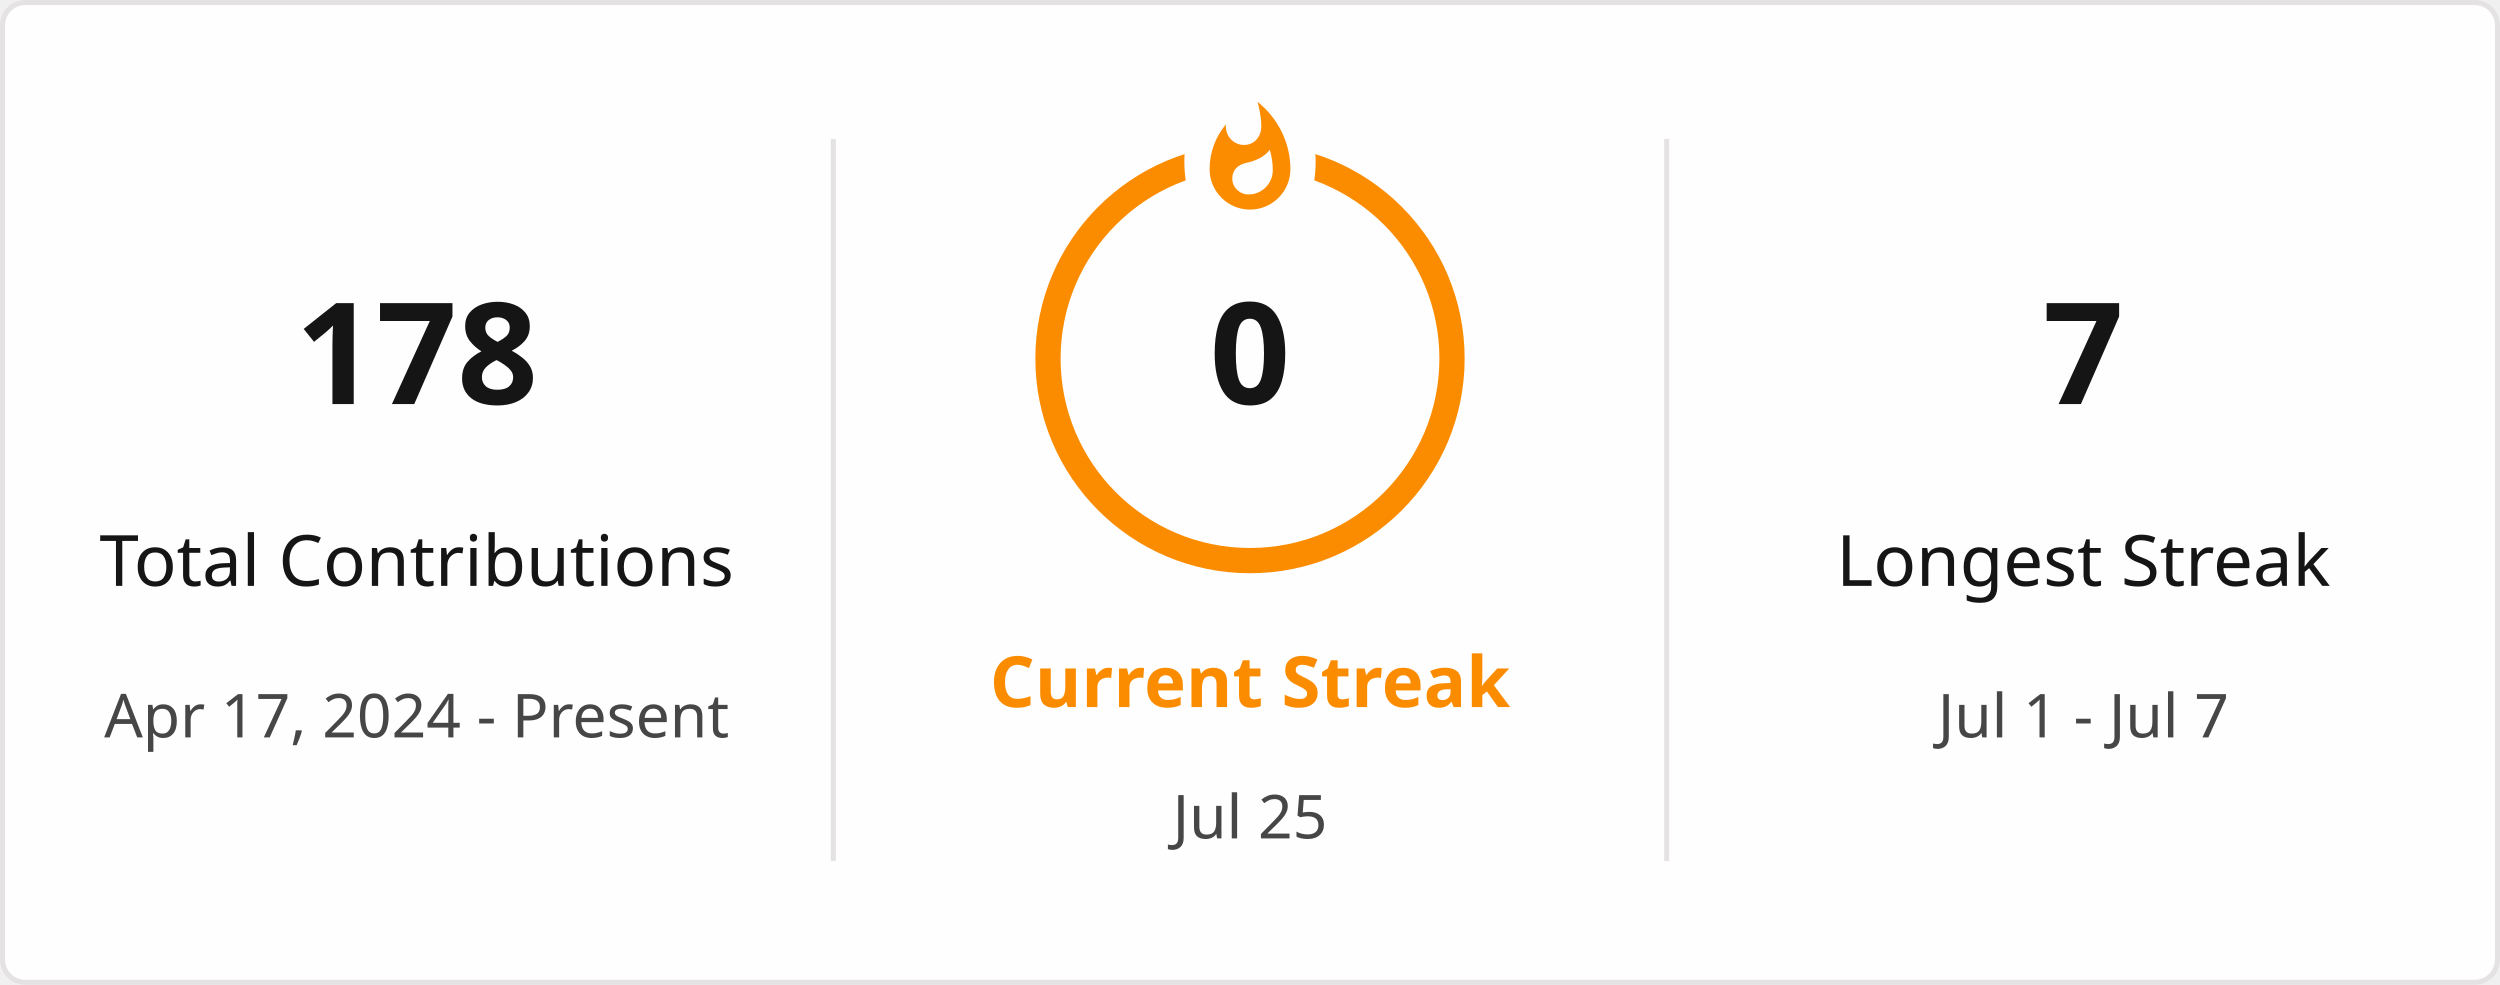
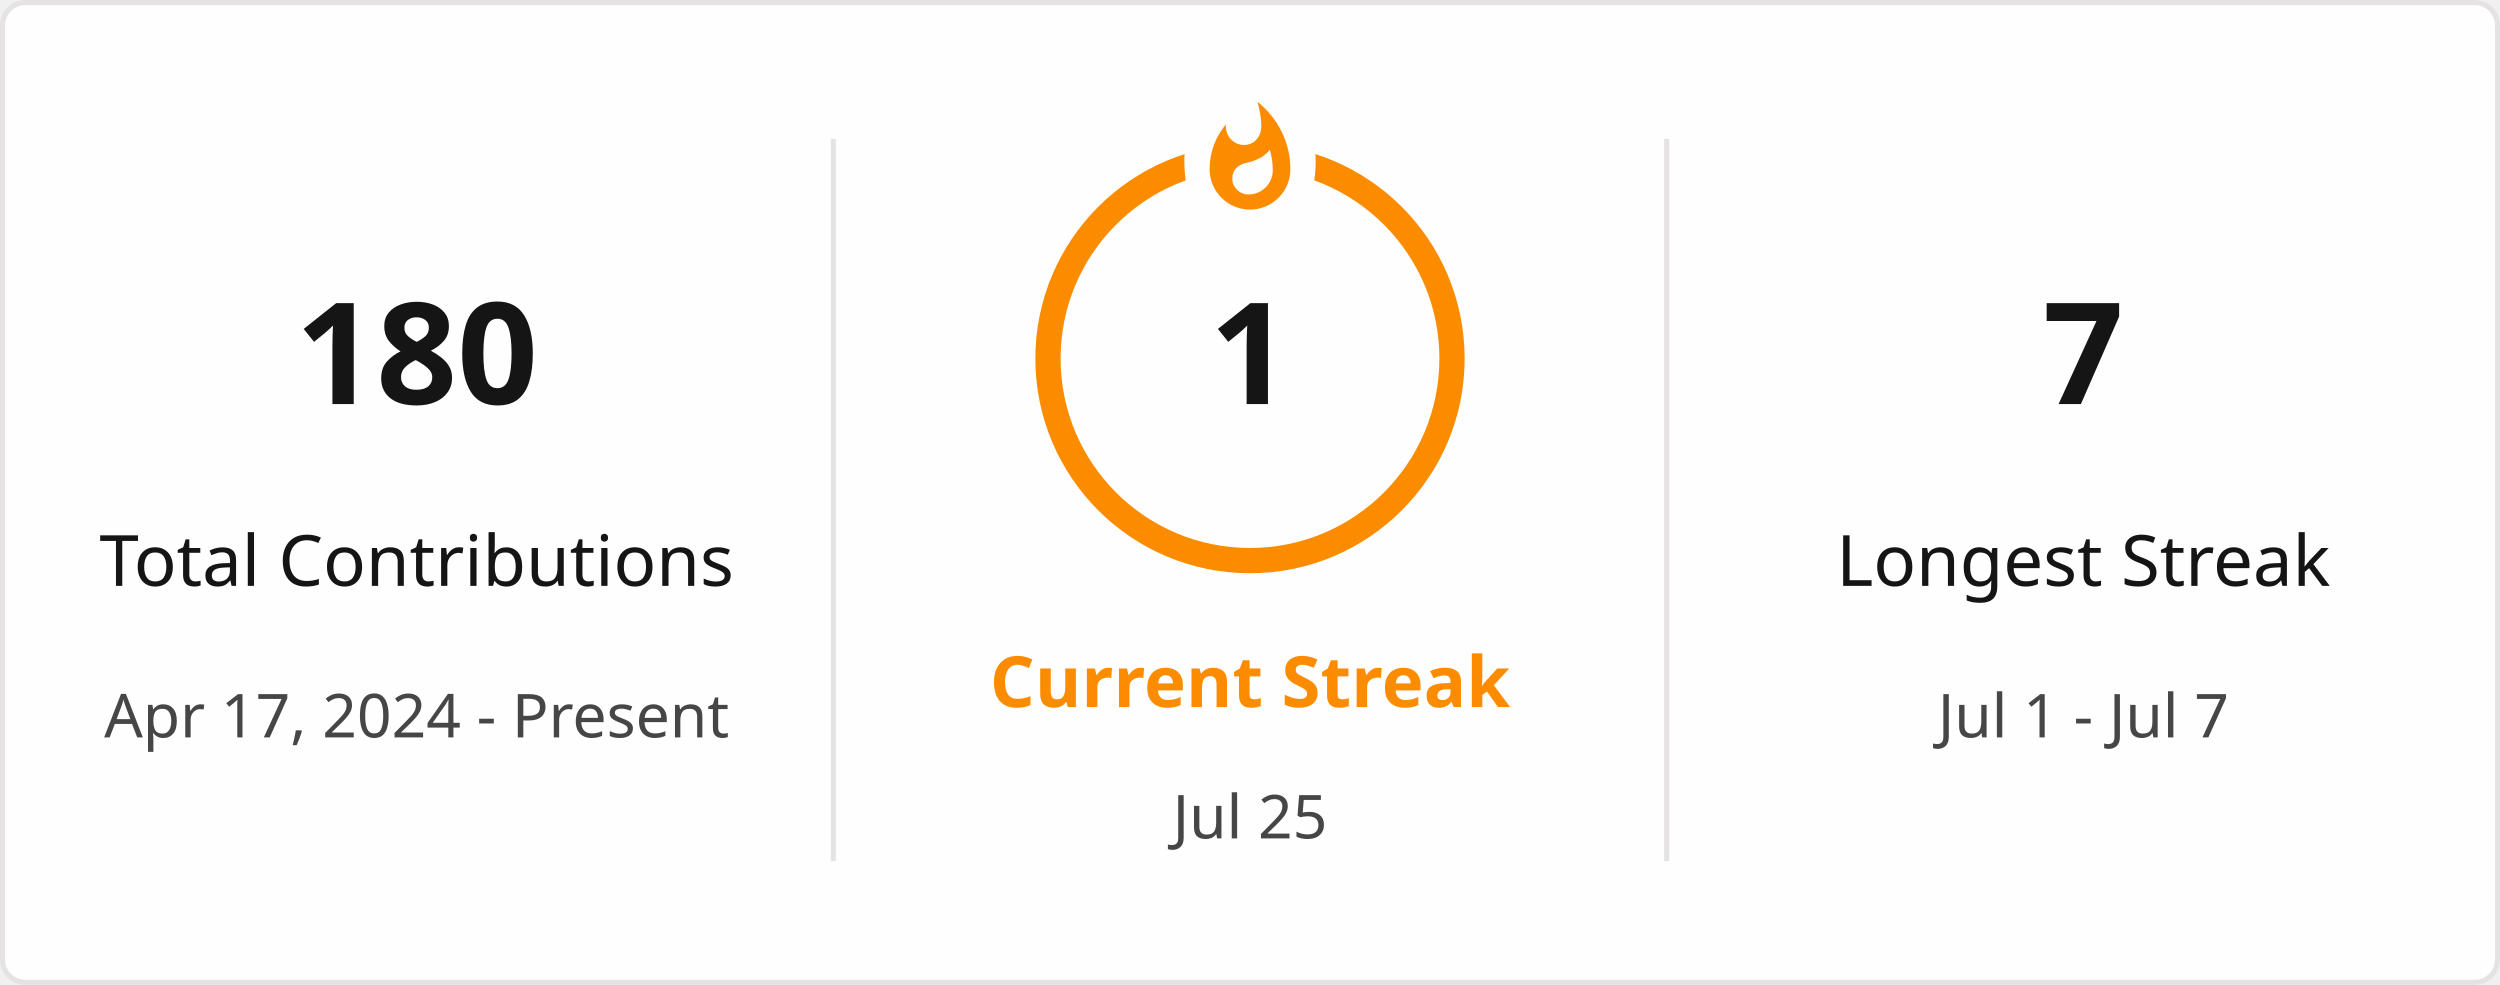
<svg xmlns="http://www.w3.org/2000/svg" style="isolation: isolate" viewBox="0 0 495 195" width="495px" height="195px" direction="ltr">
  <defs>
    <clipPath id="outer_rectangle">
      <rect width="495" height="195" rx="4.5" />
    </clipPath>
    <mask id="mask_out_ring_behind_fire">
      <rect width="495" height="195" fill="white" />
      <ellipse id="mask-ellipse" cx="247.5" cy="32" rx="13" ry="18" fill="black" />
    </mask>
  </defs>
  <g clip-path="url(#outer_rectangle)">
    <g style="isolation: isolate">
      <rect stroke="#E4E2E2" fill="#FFFEFE" rx="4.5" x="0.5" y="0.5" width="494" height="194" />
    </g>
    <g style="isolation: isolate">
      <line x1="165" y1="28" x2="165" y2="170" vector-effect="non-scaling-stroke" stroke-width="1" stroke="#E4E2E2" stroke-linejoin="miter" stroke-linecap="square" stroke-miterlimit="3" />
      <line x1="330" y1="28" x2="330" y2="170" vector-effect="non-scaling-stroke" stroke-width="1" stroke="#E4E2E2" stroke-linejoin="miter" stroke-linecap="square" stroke-miterlimit="3" />
    </g>
    <g style="isolation: isolate">
      <g transform="translate(82.5, 48)">
        <text x="0" y="32" stroke-width="0" text-anchor="middle" fill="#151515" stroke="none" font-family="&quot;Segoe UI&quot;, Ubuntu, sans-serif" font-weight="700" font-size="28px" font-style="normal" style="opacity: 1; opacity: 1;">
-                         178
+                         180
                    </text>
      </g>
      <g transform="translate(82.5, 84)">
        <text x="0" y="32" stroke-width="0" text-anchor="middle" fill="#151515" stroke="none" font-family="&quot;Segoe UI&quot;, Ubuntu, sans-serif" font-weight="400" font-size="14px" font-style="normal" style="opacity: 1; opacity: 1;">
                        Total Contributions
                    </text>
      </g>
      <g transform="translate(82.5, 114)">
        <text x="0" y="32" stroke-width="0" text-anchor="middle" fill="#464646" stroke="none" font-family="&quot;Segoe UI&quot;, Ubuntu, sans-serif" font-weight="400" font-size="12px" font-style="normal" style="opacity: 1; opacity: 1;">
                        Apr 17, 2024 - Present
                    </text>
      </g>
    </g>
    <g style="isolation: isolate">
      <g transform="translate(247.5, 108)">
        <text x="0" y="32" stroke-width="0" text-anchor="middle" fill="#FB8C00" stroke="none" font-family="&quot;Segoe UI&quot;, Ubuntu, sans-serif" font-weight="700" font-size="14px" font-style="normal" style="opacity: 1; opacity: 1;">
                        Current Streak
                    </text>
      </g>
      <g transform="translate(247.5, 145)">
        <text x="0" y="21" stroke-width="0" text-anchor="middle" fill="#464646" stroke="none" font-family="&quot;Segoe UI&quot;, Ubuntu, sans-serif" font-weight="400" font-size="12px" font-style="normal" style="opacity: 1; opacity: 1;">
                        Jul 25
                    </text>
      </g>
      <g mask="url(#mask_out_ring_behind_fire)">
        <circle cx="247.5" cy="71" r="40" fill="none" stroke="#FB8C00" stroke-width="5" style="opacity: 1; opacity: 1;" />
      </g>
      <g transform="translate(247.5, 19.5)" stroke-opacity="0" style="opacity: 1; opacity: 1;">
        <path d="M -12 -0.5 L 15 -0.5 L 15 23.5 L -12 23.5 L -12 -0.5 Z" fill="none" />
        <path d="M 1.5 0.67 C 1.5 0.67 2.24 3.32 2.24 5.47 C 2.24 7.53 0.89 9.2 -1.17 9.2 C -3.23 9.2 -4.79 7.53 -4.79 5.47 L -4.76 5.11 C -6.78 7.51 -8 10.62 -8 13.99 C -8 18.41 -4.42 22 0 22 C 4.42 22 8 18.41 8 13.99 C 8 8.6 5.41 3.79 1.5 0.67 Z M -0.29 19 C -2.07 19 -3.51 17.6 -3.51 15.86 C -3.51 14.24 -2.46 13.1 -0.7 12.74 C 1.07 12.38 2.9 11.53 3.92 10.16 C 4.31 11.45 4.51 12.81 4.51 14.2 C 4.51 16.85 2.36 19 -0.29 19 Z" fill="#FB8C00" stroke-opacity="0" />
      </g>
      <g transform="translate(247.5, 48)">
        <text x="0" y="32" stroke-width="0" text-anchor="middle" fill="#151515" stroke="none" font-family="&quot;Segoe UI&quot;, Ubuntu, sans-serif" font-weight="700" font-size="28px" font-style="normal" style="font-size: 28px;">
-                         0
+                         1
                    </text>
      </g>
    </g>
    <g style="isolation: isolate">
      <g transform="translate(412.5, 48)">
        <text x="0" y="32" stroke-width="0" text-anchor="middle" fill="#151515" stroke="none" font-family="&quot;Segoe UI&quot;, Ubuntu, sans-serif" font-weight="700" font-size="28px" font-style="normal" style="opacity: 1; opacity: 1;">
                        7
                    </text>
      </g>
      <g transform="translate(412.5, 84)">
        <text x="0" y="32" stroke-width="0" text-anchor="middle" fill="#151515" stroke="none" font-family="&quot;Segoe UI&quot;, Ubuntu, sans-serif" font-weight="400" font-size="14px" font-style="normal" style="opacity: 1; opacity: 1;">
                        Longest Streak
                    </text>
      </g>
      <g transform="translate(412.5, 114)">
        <text x="0" y="32" stroke-width="0" text-anchor="middle" fill="#464646" stroke="none" font-family="&quot;Segoe UI&quot;, Ubuntu, sans-serif" font-weight="400" font-size="12px" font-style="normal" style="opacity: 1; opacity: 1;">
                        Jul 1 - Jul 7
                    </text>
      </g>
    </g>
  </g>
</svg>
